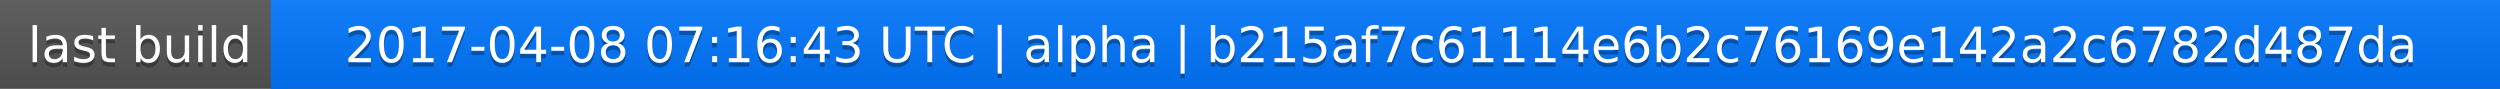
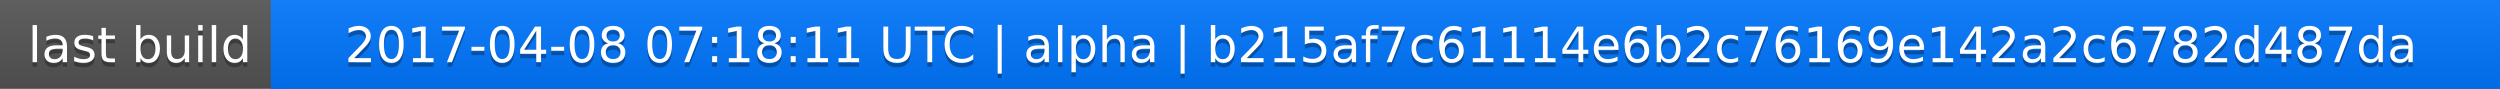
<svg xmlns="http://www.w3.org/2000/svg" width="563" height="20">
  <linearGradient id="a" x2="0" y2="100%">
    <stop offset="0" stop-color="#bbb" stop-opacity=".1" />
    <stop offset="1" stop-opacity=".1" />
  </linearGradient>
  <rect rx="0" width="563" height="20" fill="#555" />
  <rect rx="0" x="61" width="502" height="20" fill="#07f" />
  <path fill="#07f" d="M61 0h4v20h-4z" />
  <rect rx="0" width="563" height="20" fill="url(#a)" />
  <g fill="#fff" text-anchor="middle" font-family="DejaVu Sans,Verdana,Geneva,sans-serif" font-size="11">
    <text x="31.5" y="15" fill="#010101" fill-opacity=".3">last build</text>
    <text x="31.5" y="14">last build</text>
-     <text x="311" y="15" fill="#010101" fill-opacity=".3">2017-04-08 07:16:43 UTC | alpha | b215af7c61114e6b2c76169e142a2c6782d487da</text>
-     <text x="311" y="14">2017-04-08 07:16:43 UTC | alpha | b215af7c61114e6b2c76169e142a2c6782d487da</text>
+     <text x="311" y="15" fill="#010101" fill-opacity=".3">2017-04-08 07:18:11 UTC | alpha | b215af7c61114e6b2c76169e142a2c6782d487da</text>
+     <text x="311" y="14">2017-04-08 07:18:11 UTC | alpha | b215af7c61114e6b2c76169e142a2c6782d487da</text>
  </g>
</svg>
